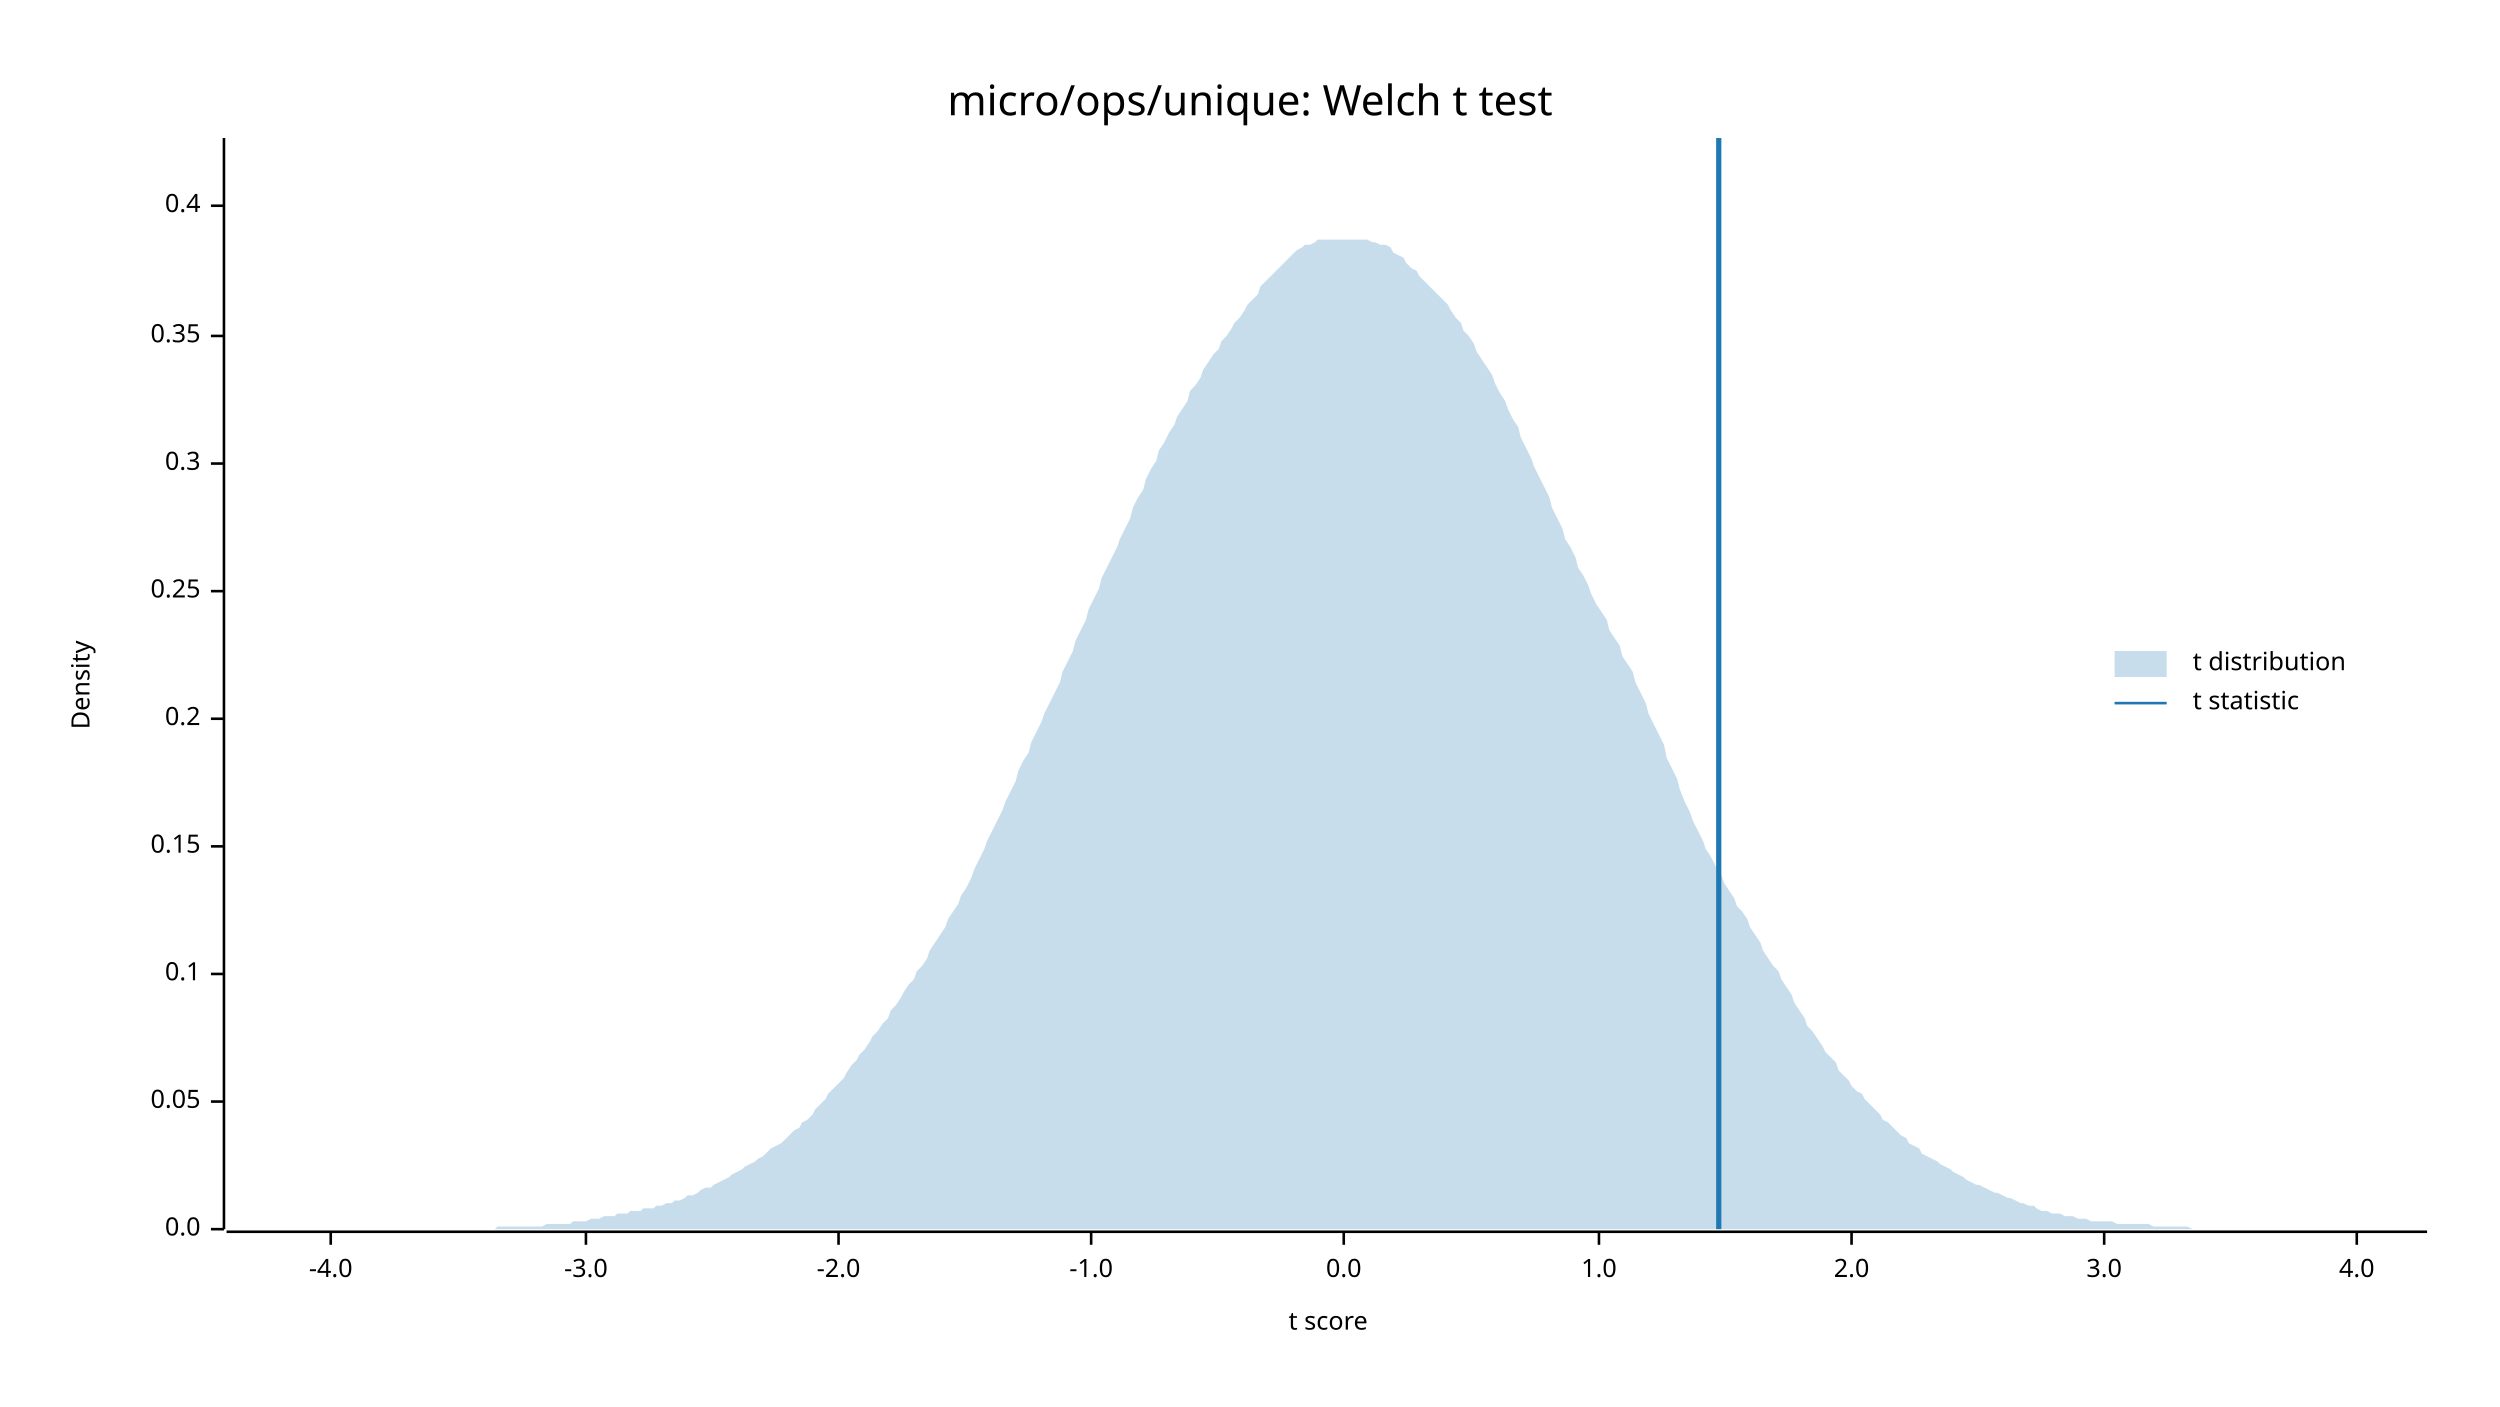
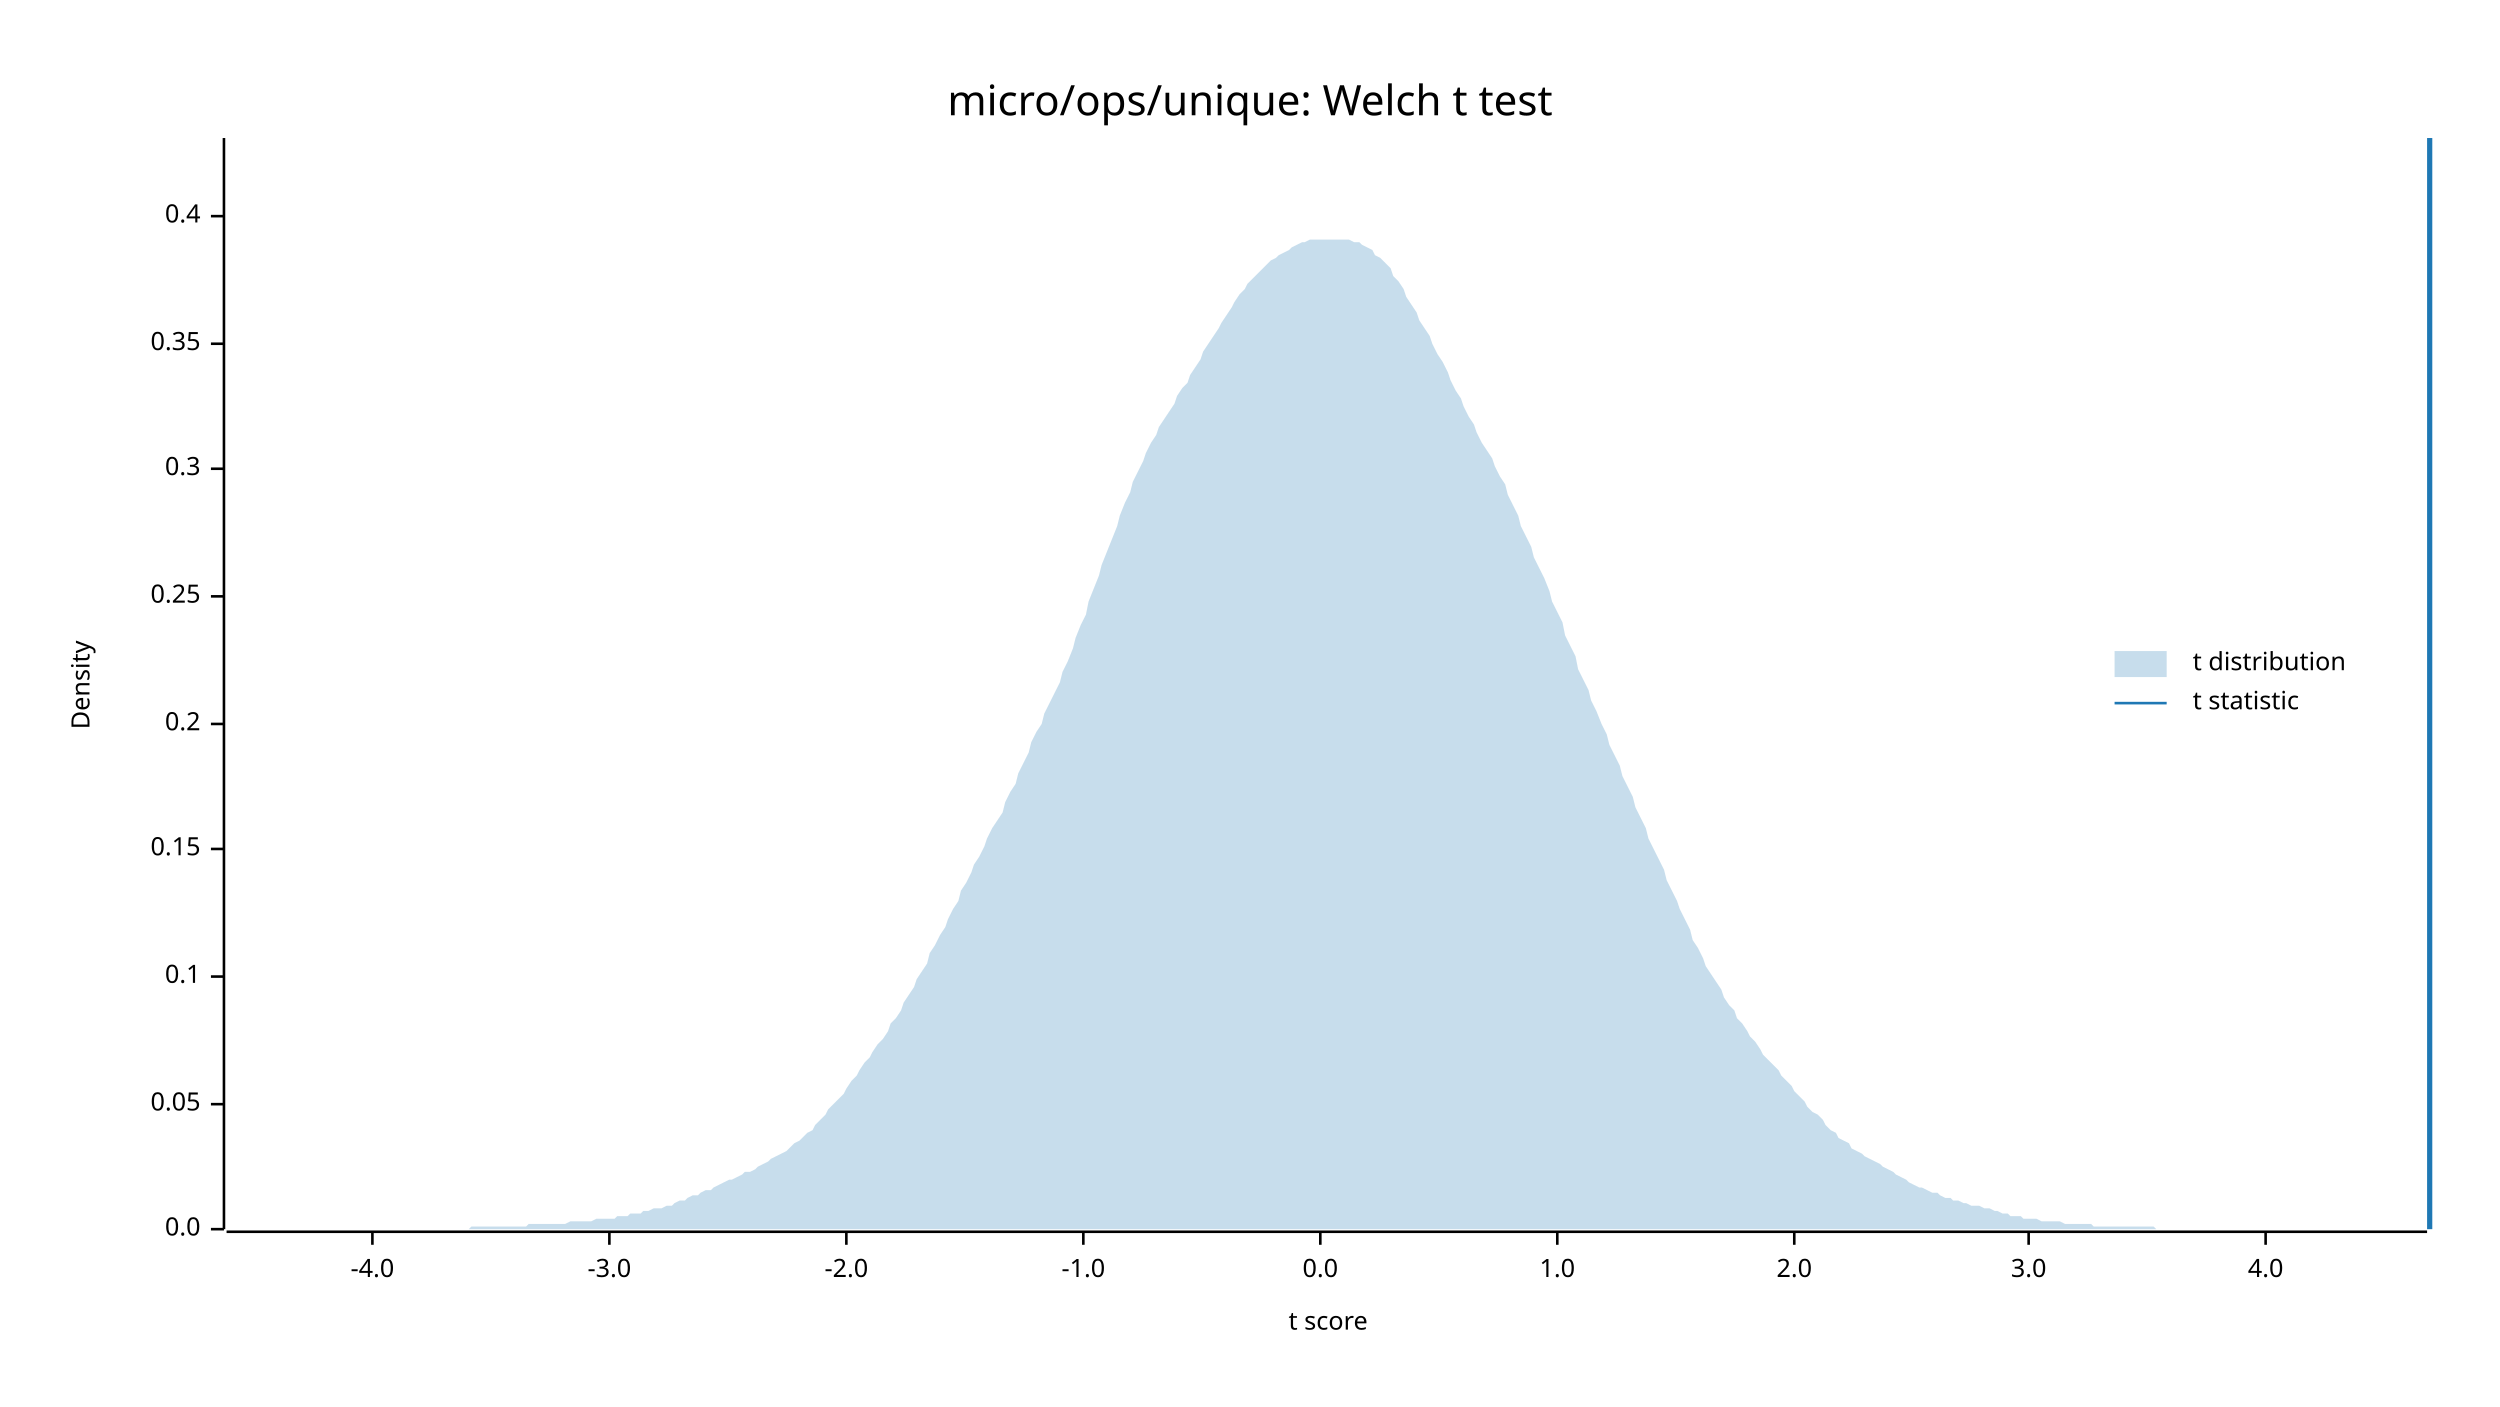
<svg xmlns="http://www.w3.org/2000/svg" width="960" height="540" viewBox="0 0 960 540">
  <text x="480" y="32" dy="0.76em" text-anchor="middle" font-family="sans-serif" font-size="16.129" opacity="1" fill="#000000">
micro/ops/unique: Welch t test
</text>
  <text x="27" y="263" dy="0.76em" text-anchor="middle" font-family="sans-serif" font-size="9.677" opacity="1" fill="#000000" transform="rotate(270, 27, 263)">
Density
</text>
  <text x="510" y="513" dy="-0.5ex" text-anchor="middle" font-family="sans-serif" font-size="9.677" opacity="1" fill="#000000">
t score
</text>
  <polyline fill="none" opacity="1" stroke="#000000" stroke-width="1" points="86,53 86,472 " />
  <text x="77" y="472" dy="0.5ex" text-anchor="end" font-family="sans-serif" font-size="9.677" opacity="1" fill="#000000">
0.0
</text>
  <polyline fill="none" opacity="1" stroke="#000000" stroke-width="1" points="81,472 86,472 " />
-   <text x="77" y="423" dy="0.5ex" text-anchor="end" font-family="sans-serif" font-size="9.677" opacity="1" fill="#000000">
+   <text x="77" y="424" dy="0.5ex" text-anchor="end" font-family="sans-serif" font-size="9.677" opacity="1" fill="#000000">
0.05
</text>
-   <polyline fill="none" opacity="1" stroke="#000000" stroke-width="1" points="81,423 86,423 " />
-   <text x="77" y="374" dy="0.5ex" text-anchor="end" font-family="sans-serif" font-size="9.677" opacity="1" fill="#000000">
+   <polyline fill="none" opacity="1" stroke="#000000" stroke-width="1" points="81,424 86,424 " />
+   <text x="77" y="375" dy="0.5ex" text-anchor="end" font-family="sans-serif" font-size="9.677" opacity="1" fill="#000000">
0.1
</text>
-   <polyline fill="none" opacity="1" stroke="#000000" stroke-width="1" points="81,374 86,374 " />
-   <text x="77" y="325" dy="0.5ex" text-anchor="end" font-family="sans-serif" font-size="9.677" opacity="1" fill="#000000">
+   <polyline fill="none" opacity="1" stroke="#000000" stroke-width="1" points="81,375 86,375 " />
+   <text x="77" y="326" dy="0.5ex" text-anchor="end" font-family="sans-serif" font-size="9.677" opacity="1" fill="#000000">
0.15
</text>
-   <polyline fill="none" opacity="1" stroke="#000000" stroke-width="1" points="81,325 86,325 " />
-   <text x="77" y="276" dy="0.5ex" text-anchor="end" font-family="sans-serif" font-size="9.677" opacity="1" fill="#000000">
+   <polyline fill="none" opacity="1" stroke="#000000" stroke-width="1" points="81,326 86,326 " />
+   <text x="77" y="278" dy="0.5ex" text-anchor="end" font-family="sans-serif" font-size="9.677" opacity="1" fill="#000000">
0.2
</text>
-   <polyline fill="none" opacity="1" stroke="#000000" stroke-width="1" points="81,276 86,276 " />
-   <text x="77" y="227" dy="0.5ex" text-anchor="end" font-family="sans-serif" font-size="9.677" opacity="1" fill="#000000">
+   <polyline fill="none" opacity="1" stroke="#000000" stroke-width="1" points="81,278 86,278 " />
+   <text x="77" y="229" dy="0.5ex" text-anchor="end" font-family="sans-serif" font-size="9.677" opacity="1" fill="#000000">
0.25
</text>
-   <polyline fill="none" opacity="1" stroke="#000000" stroke-width="1" points="81,227 86,227 " />
-   <text x="77" y="178" dy="0.5ex" text-anchor="end" font-family="sans-serif" font-size="9.677" opacity="1" fill="#000000">
+   <polyline fill="none" opacity="1" stroke="#000000" stroke-width="1" points="81,229 86,229 " />
+   <text x="77" y="180" dy="0.5ex" text-anchor="end" font-family="sans-serif" font-size="9.677" opacity="1" fill="#000000">
0.3
</text>
-   <polyline fill="none" opacity="1" stroke="#000000" stroke-width="1" points="81,178 86,178 " />
-   <text x="77" y="129" dy="0.5ex" text-anchor="end" font-family="sans-serif" font-size="9.677" opacity="1" fill="#000000">
+   <polyline fill="none" opacity="1" stroke="#000000" stroke-width="1" points="81,180 86,180 " />
+   <text x="77" y="132" dy="0.5ex" text-anchor="end" font-family="sans-serif" font-size="9.677" opacity="1" fill="#000000">
0.35
</text>
-   <polyline fill="none" opacity="1" stroke="#000000" stroke-width="1" points="81,129 86,129 " />
-   <text x="77" y="79" dy="0.5ex" text-anchor="end" font-family="sans-serif" font-size="9.677" opacity="1" fill="#000000">
+   <polyline fill="none" opacity="1" stroke="#000000" stroke-width="1" points="81,132 86,132 " />
+   <text x="77" y="83" dy="0.5ex" text-anchor="end" font-family="sans-serif" font-size="9.677" opacity="1" fill="#000000">
0.4
</text>
-   <polyline fill="none" opacity="1" stroke="#000000" stroke-width="1" points="81,79 86,79 " />
+   <polyline fill="none" opacity="1" stroke="#000000" stroke-width="1" points="81,83 86,83 " />
  <polyline fill="none" opacity="1" stroke="#000000" stroke-width="1" points="87,473 932,473 " />
-   <text x="127" y="483" dy="0.76em" text-anchor="middle" font-family="sans-serif" font-size="9.677" opacity="1" fill="#000000">
+   <text x="143" y="483" dy="0.76em" text-anchor="middle" font-family="sans-serif" font-size="9.677" opacity="1" fill="#000000">
-4.0
</text>
-   <polyline fill="none" opacity="1" stroke="#000000" stroke-width="1" points="127,473 127,478 " />
-   <text x="225" y="483" dy="0.76em" text-anchor="middle" font-family="sans-serif" font-size="9.677" opacity="1" fill="#000000">
+   <polyline fill="none" opacity="1" stroke="#000000" stroke-width="1" points="143,473 143,478 " />
+   <text x="234" y="483" dy="0.76em" text-anchor="middle" font-family="sans-serif" font-size="9.677" opacity="1" fill="#000000">
-3.0
</text>
-   <polyline fill="none" opacity="1" stroke="#000000" stroke-width="1" points="225,473 225,478 " />
-   <text x="322" y="483" dy="0.76em" text-anchor="middle" font-family="sans-serif" font-size="9.677" opacity="1" fill="#000000">
+   <polyline fill="none" opacity="1" stroke="#000000" stroke-width="1" points="234,473 234,478 " />
+   <text x="325" y="483" dy="0.76em" text-anchor="middle" font-family="sans-serif" font-size="9.677" opacity="1" fill="#000000">
-2.0
</text>
-   <polyline fill="none" opacity="1" stroke="#000000" stroke-width="1" points="322,473 322,478 " />
-   <text x="419" y="483" dy="0.76em" text-anchor="middle" font-family="sans-serif" font-size="9.677" opacity="1" fill="#000000">
+   <polyline fill="none" opacity="1" stroke="#000000" stroke-width="1" points="325,473 325,478 " />
+   <text x="416" y="483" dy="0.76em" text-anchor="middle" font-family="sans-serif" font-size="9.677" opacity="1" fill="#000000">
-1.0
</text>
-   <polyline fill="none" opacity="1" stroke="#000000" stroke-width="1" points="419,473 419,478 " />
-   <text x="516" y="483" dy="0.76em" text-anchor="middle" font-family="sans-serif" font-size="9.677" opacity="1" fill="#000000">
+   <polyline fill="none" opacity="1" stroke="#000000" stroke-width="1" points="416,473 416,478 " />
+   <text x="507" y="483" dy="0.76em" text-anchor="middle" font-family="sans-serif" font-size="9.677" opacity="1" fill="#000000">
0.0
</text>
-   <polyline fill="none" opacity="1" stroke="#000000" stroke-width="1" points="516,473 516,478 " />
-   <text x="614" y="483" dy="0.76em" text-anchor="middle" font-family="sans-serif" font-size="9.677" opacity="1" fill="#000000">
+   <polyline fill="none" opacity="1" stroke="#000000" stroke-width="1" points="507,473 507,478 " />
+   <text x="598" y="483" dy="0.76em" text-anchor="middle" font-family="sans-serif" font-size="9.677" opacity="1" fill="#000000">
1.0
</text>
-   <polyline fill="none" opacity="1" stroke="#000000" stroke-width="1" points="614,473 614,478 " />
-   <text x="711" y="483" dy="0.76em" text-anchor="middle" font-family="sans-serif" font-size="9.677" opacity="1" fill="#000000">
+   <polyline fill="none" opacity="1" stroke="#000000" stroke-width="1" points="598,473 598,478 " />
+   <text x="689" y="483" dy="0.76em" text-anchor="middle" font-family="sans-serif" font-size="9.677" opacity="1" fill="#000000">
2.0
</text>
-   <polyline fill="none" opacity="1" stroke="#000000" stroke-width="1" points="711,473 711,478 " />
-   <text x="808" y="483" dy="0.76em" text-anchor="middle" font-family="sans-serif" font-size="9.677" opacity="1" fill="#000000">
+   <polyline fill="none" opacity="1" stroke="#000000" stroke-width="1" points="689,473 689,478 " />
+   <text x="779" y="483" dy="0.76em" text-anchor="middle" font-family="sans-serif" font-size="9.677" opacity="1" fill="#000000">
3.0
</text>
-   <polyline fill="none" opacity="1" stroke="#000000" stroke-width="1" points="808,473 808,478 " />
-   <text x="905" y="483" dy="0.76em" text-anchor="middle" font-family="sans-serif" font-size="9.677" opacity="1" fill="#000000">
+   <polyline fill="none" opacity="1" stroke="#000000" stroke-width="1" points="779,473 779,478 " />
+   <text x="870" y="483" dy="0.76em" text-anchor="middle" font-family="sans-serif" font-size="9.677" opacity="1" fill="#000000">
4.0
</text>
-   <polyline fill="none" opacity="1" stroke="#000000" stroke-width="1" points="905,473 905,478 " />
-   <polygon opacity="0.25" fill="#1F78B4" points="87,472 88,472 90,472 92,472 93,472 95,472 97,472 98,472 100,472 102,472 103,472 105,472 107,472 109,472 110,472 112,472 114,472 115,472 117,472 119,472 120,472 122,472 124,472 125,472 127,472 129,472 131,472 132,472 134,472 136,472 137,472 139,472 141,472 142,472 144,472 146,472 147,472 149,472 151,472 153,472 154,472 156,472 158,472 159,472 161,472 163,472 164,472 166,472 168,472 169,472 171,472 173,472 175,472 176,472 178,472 180,472 181,472 183,472 185,472 186,472 188,472 190,472 191,471 193,471 195,471 197,471 198,471 200,471 202,471 203,471 205,471 207,471 208,471 210,470 212,470 214,470 215,470 217,470 219,470 220,469 222,469 224,469 225,469 227,468 229,468 230,468 232,467 234,467 236,467 237,466 239,466 241,466 242,465 244,465 246,465 247,464 249,464 251,464 252,463 254,463 256,462 258,462 259,461 261,461 263,460 264,459 266,459 268,458 269,457 271,456 273,456 274,455 276,454 278,453 280,452 281,451 283,450 285,449 286,448 288,447 290,446 291,445 293,444 295,442 296,441 298,440 300,439 302,437 303,436 305,434 307,433 308,431 310,430 312,428 313,426 315,424 317,422 318,420 320,418 322,416 324,414 325,412 327,409 329,407 330,405 332,403 334,400 335,398 337,396 339,393 341,391 342,388 344,386 346,383 347,381 349,378 351,376 352,373 354,371 356,368 357,365 359,362 361,359 363,356 364,353 366,350 368,347 369,344 371,341 373,337 374,334 376,330 378,326 379,323 381,319 383,315 385,311 386,308 388,304 390,300 391,296 393,292 395,289 396,285 398,281 400,277 401,274 403,270 405,266 407,262 408,258 410,254 412,250 413,246 415,242 417,238 418,234 420,230 422,226 423,222 425,218 427,214 429,210 430,207 432,203 434,199 435,195 437,191 439,188 440,184 442,180 444,177 445,173 447,170 449,166 451,163 452,160 454,157 456,154 457,150 459,148 461,145 462,142 464,139 466,136 468,134 469,131 471,129 473,126 474,124 476,122 478,119 479,117 481,115 483,113 484,110 486,108 488,106 490,104 491,103 493,101 495,99 496,98 498,96 500,95 501,94 503,94 505,93 506,92 508,92 510,92 512,92 513,92 515,92 517,92 518,92 520,92 522,92 523,92 525,92 527,93 528,93 530,94 532,94 534,95 535,97 537,98 539,99 540,101 542,103 544,104 545,106 547,108 549,110 550,111 552,113 554,115 556,117 557,119 559,122 561,124 562,127 564,129 566,132 567,135 569,138 571,141 573,144 574,147 576,151 578,154 579,157 581,161 583,164 584,168 586,172 588,176 589,179 591,183 593,187 595,191 596,195 598,199 600,203 601,207 603,210 605,214 606,218 608,221 610,225 611,228 613,232 615,235 617,238 618,242 620,245 622,248 623,252 625,255 627,258 628,262 630,266 632,270 633,274 635,278 637,282 639,286 640,291 642,295 644,299 645,303 647,308 649,312 650,315 652,319 654,323 655,326 657,329 659,333 661,336 662,339 664,342 666,345 667,348 669,350 671,353 672,356 674,359 676,362 677,365 679,368 681,371 683,373 684,376 686,379 688,382 689,385 691,388 693,391 694,394 696,396 698,399 700,402 701,404 703,406 705,408 706,411 708,413 710,415 711,417 713,419 715,420 716,422 718,424 720,426 722,428 723,430 725,431 727,433 728,434 730,436 732,437 733,439 735,440 737,441 738,443 740,444 742,445 744,446 745,447 747,448 749,449 750,450 752,451 754,452 755,453 757,454 759,455 760,455 762,456 764,457 766,458 767,458 769,459 771,460 772,460 774,461 776,462 777,462 779,463 781,463 782,464 784,465 786,465 788,466 789,466 791,466 793,467 794,467 796,467 798,468 799,468 801,468 803,469 804,469 806,469 808,469 810,469 811,469 813,470 815,470 816,470 818,470 820,470 821,470 823,470 825,470 827,471 828,471 830,471 832,471 833,471 835,471 837,471 838,471 840,471 842,472 843,472 845,472 847,472 849,472 850,472 852,472 854,472 855,472 857,472 859,472 860,472 862,472 864,472 865,472 867,472 869,472 871,472 872,472 874,472 876,472 877,472 879,472 881,472 882,472 884,472 886,472 887,472 889,472 891,472 893,472 894,472 896,472 898,472 899,472 901,472 903,472 904,472 906,472 908,472 909,472 911,472 913,472 915,472 916,472 918,472 920,472 921,472 923,472 925,472 926,472 928,472 930,472 932,472 932,472 87,472 " />
-   <polyline fill="none" opacity="1" stroke="#1F78B4" stroke-width="2" points="660,472 660,53 " />
+   <polyline fill="none" opacity="1" stroke="#000000" stroke-width="1" points="870,473 870,478 " />
+   <polygon opacity="0.25" fill="#1F78B4" points="87,472 88,472 90,472 92,472 93,472 95,472 97,472 98,472 100,472 102,472 103,472 105,472 107,472 109,472 110,472 112,472 114,472 115,472 117,472 119,472 120,472 122,472 124,472 125,472 127,472 129,472 131,472 132,472 134,472 136,472 137,472 139,472 141,472 142,472 144,472 146,472 147,472 149,472 151,472 153,472 154,472 156,472 158,472 159,472 161,472 163,472 164,472 166,472 168,472 169,472 171,472 173,472 175,472 176,472 178,472 180,472 181,471 183,471 185,471 186,471 188,471 190,471 191,471 193,471 195,471 197,471 198,471 200,471 202,471 203,470 205,470 207,470 208,470 210,470 212,470 214,470 215,470 217,470 219,469 220,469 222,469 224,469 225,469 227,469 229,468 230,468 232,468 234,468 236,468 237,467 239,467 241,467 242,466 244,466 246,466 247,465 249,465 251,464 252,464 254,464 256,463 258,463 259,462 261,461 263,461 264,460 266,459 268,459 269,458 271,457 273,457 274,456 276,455 278,454 280,453 281,453 283,452 285,451 286,450 288,450 290,449 291,448 293,447 295,446 296,445 298,444 300,443 302,442 303,441 305,439 307,438 308,437 310,435 312,434 313,432 315,430 317,428 318,426 320,424 322,422 324,420 325,418 327,415 329,413 330,411 332,408 334,406 335,404 337,401 339,399 341,396 342,393 344,391 346,388 347,385 349,382 351,379 352,376 354,373 356,370 357,366 359,363 361,359 363,356 364,353 366,349 368,346 369,342 371,339 373,335 374,332 376,329 378,325 379,322 381,318 383,315 385,312 386,308 388,304 390,301 391,297 393,293 395,289 396,285 398,281 400,278 401,274 403,270 405,266 407,262 408,258 410,254 412,249 413,245 415,240 417,236 418,231 420,226 422,221 423,217 425,212 427,207 429,202 430,198 432,193 434,189 435,185 437,181 439,177 440,174 442,170 444,167 445,164 447,161 449,158 451,155 452,152 454,149 456,147 457,144 459,141 461,138 462,135 464,132 466,129 468,126 469,124 471,121 473,118 474,116 476,113 478,111 479,109 481,107 483,105 484,104 486,102 488,100 490,99 491,98 493,97 495,96 496,95 498,94 500,93 501,93 503,92 505,92 506,92 508,92 510,92 512,92 513,92 515,92 517,92 518,92 520,93 522,93 523,94 525,95 527,96 528,98 530,99 532,101 534,103 535,106 537,108 539,111 540,114 542,117 544,120 545,123 547,126 549,129 550,132 552,136 554,139 556,143 557,146 559,150 561,153 562,156 564,160 566,163 567,166 569,170 571,173 573,176 574,179 576,183 578,186 579,190 581,194 583,198 584,202 586,206 588,210 589,214 591,218 593,222 595,227 596,231 598,235 600,239 601,244 603,248 605,252 606,257 608,261 610,265 611,269 613,273 615,278 617,282 618,286 620,290 622,294 623,298 625,302 627,306 628,310 630,314 632,318 633,322 635,326 637,330 639,334 640,338 642,342 644,346 645,349 647,353 649,357 650,361 652,364 654,368 655,371 657,374 659,377 661,380 662,383 664,386 666,388 667,391 669,393 671,396 672,398 674,400 676,403 677,405 679,407 681,409 683,411 684,413 686,415 688,417 689,419 691,421 693,423 694,425 696,427 698,428 700,430 701,432 703,434 705,435 706,437 708,438 710,439 711,441 713,442 715,443 716,444 718,445 720,446 722,447 723,448 725,449 727,450 728,451 730,452 732,453 733,454 735,455 737,456 738,456 740,457 742,458 744,458 745,459 747,460 749,460 750,461 752,461 754,462 755,462 757,463 759,463 760,463 762,464 764,464 766,465 767,465 769,466 771,466 772,467 774,467 776,467 777,468 779,468 781,468 782,468 784,469 786,469 788,469 789,469 791,469 793,470 794,470 796,470 798,470 799,470 801,470 803,470 804,471 806,471 808,471 810,471 811,471 813,471 815,471 816,471 818,471 820,471 821,471 823,471 825,471 827,471 828,472 830,472 832,472 833,472 835,472 837,472 838,472 840,472 842,472 843,472 845,472 847,472 849,472 850,472 852,472 854,472 855,472 857,472 859,472 860,472 862,472 864,472 865,472 867,472 869,472 871,472 872,472 874,472 876,472 877,472 879,472 881,472 882,472 884,472 886,472 887,472 889,472 891,472 893,472 894,472 896,472 898,472 899,472 901,472 903,472 904,472 906,472 908,472 909,472 911,472 913,472 915,472 916,472 918,472 920,472 921,472 923,472 925,472 926,472 928,472 930,472 932,472 932,472 87,472 " />
+   <polyline fill="none" opacity="1" stroke="#1F78B4" stroke-width="2" points="933,472 933,53 " />
  <text x="842" y="250" dy="0.76em" text-anchor="start" font-family="sans-serif" font-size="9.677" opacity="1" fill="#000000">
t distribution
</text>
  <text x="842" y="265" dy="0.76em" text-anchor="start" font-family="sans-serif" font-size="9.677" opacity="1" fill="#000000">
t statistic
</text>
  <rect x="812" y="250" width="20" height="10" opacity="0.25" fill="#1F78B4" stroke="none" />
  <polyline fill="none" opacity="1" stroke="#1F78B4" stroke-width="1" points="812,270 832,270 " />
</svg>
